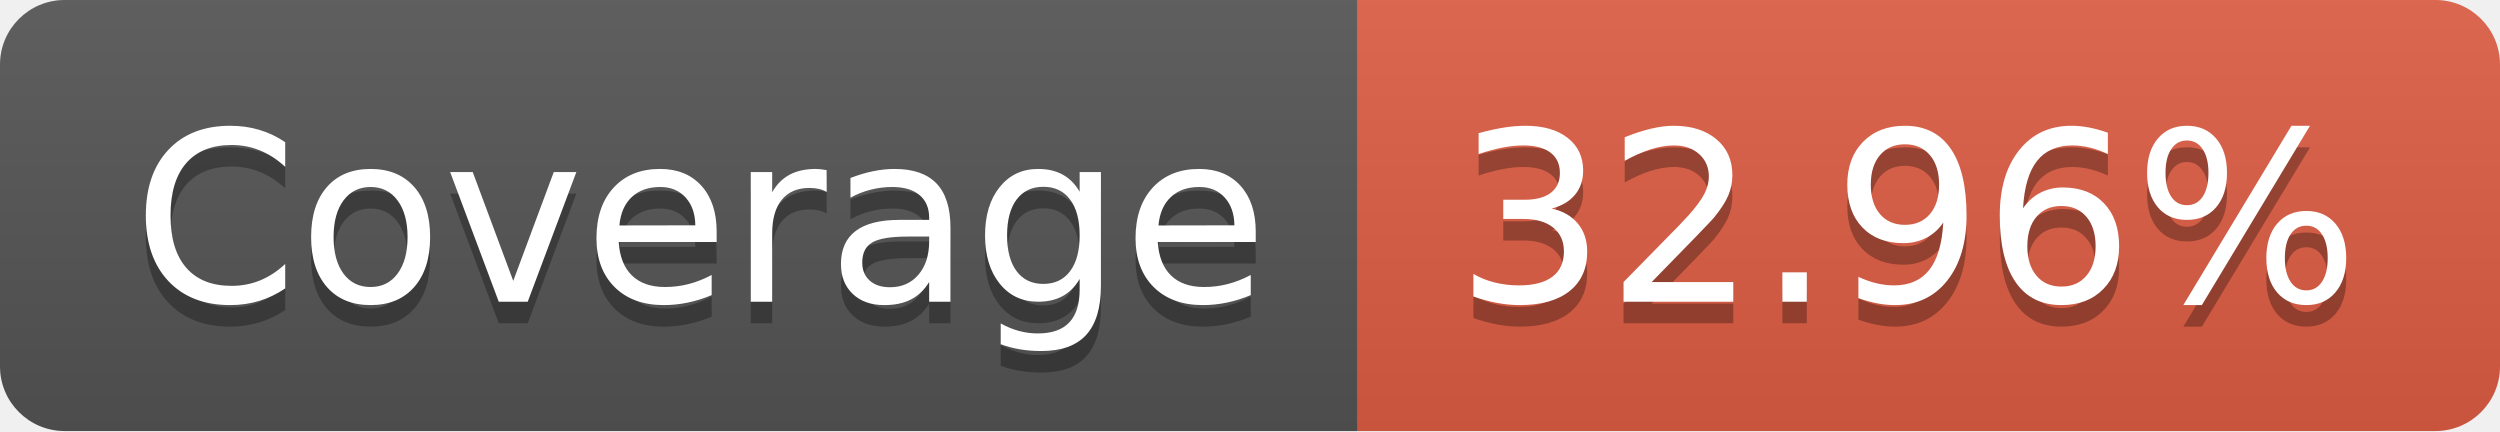
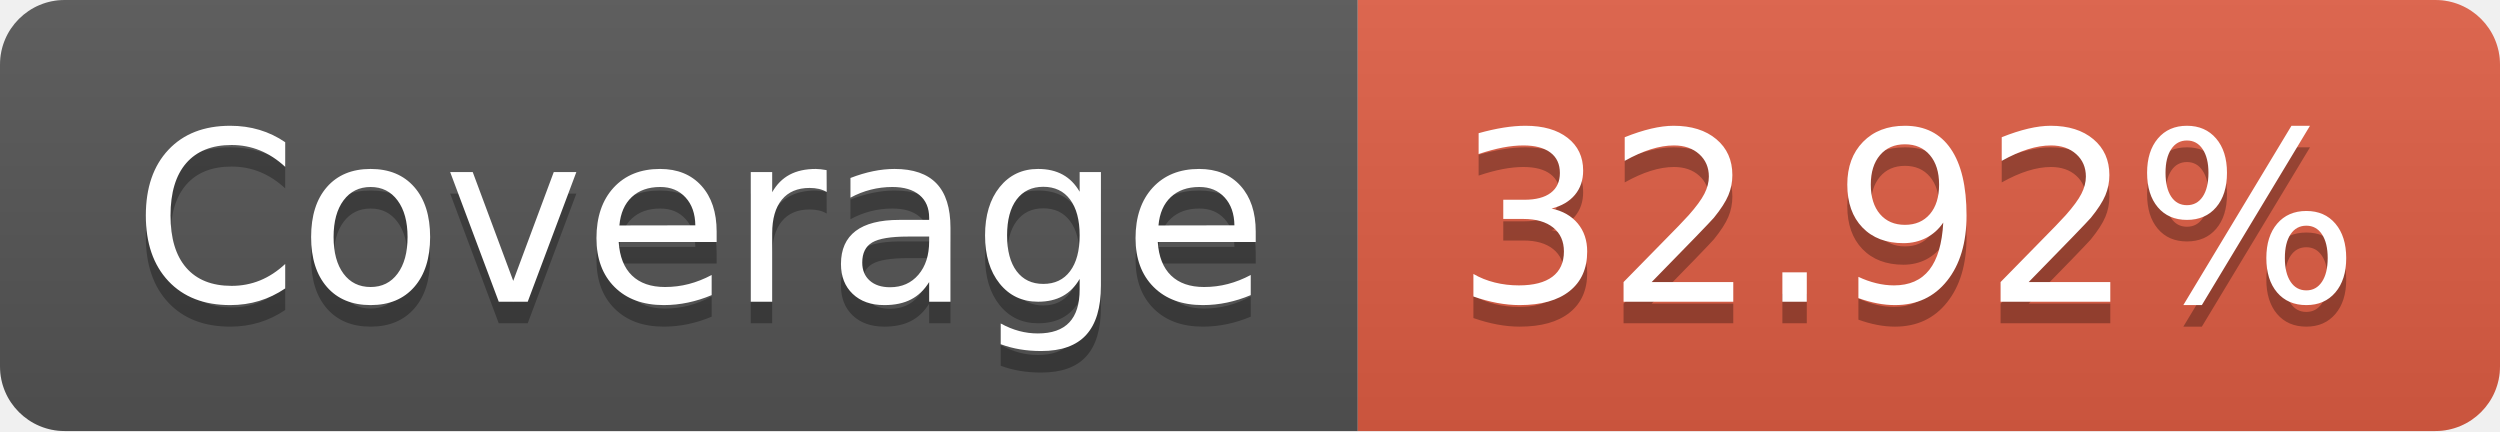
- <svg xmlns="http://www.w3.org/2000/svg" width="116" height="20" role="img" aria-label="Coverage: 32.96%">
+ <svg xmlns="http://www.w3.org/2000/svg" width="116" height="20" role="img" aria-label="Coverage: 32.92%">
  <linearGradient id="s" x2="0" y2="100%">
    <stop offset="0" stop-color="#bbb" stop-opacity=".1" />
    <stop offset="1" stop-opacity=".1" />
  </linearGradient>
  <clipPath id="r">
    <rect width="116" height="20" rx="3" fill="#fff" />
  </clipPath>
  <g clip-path="url(#r)">
    <rect width="63" height="20" fill="#555" />
    <rect x="63" width="53" height="20" fill="#e05d44" />
    <rect width="116" height="20" fill="url(#s)" />
  </g>
  <g fill="#fff" text-anchor="middle" font-family="Verdana,Geneva,DejaVu Sans,sans-serif" text-rendering="geometricPrecision" font-size="110">
    <text aria-hidden="true" x="325" y="150" fill="#010101" fill-opacity=".3" transform="scale(.1)" textLength="530">Coverage</text>
    <text x="325" y="140" transform="scale(.1)" fill="#fff" textLength="530">Coverage</text>
-     <text aria-hidden="true" x="885" y="150" fill="#010101" fill-opacity=".3" transform="scale(.1)" textLength="430">32.96%</text>
-     <text x="885" y="140" transform="scale(.1)" fill="#fff" textLength="430">32.96%</text>
+     <text aria-hidden="true" x="885" y="150" fill="#010101" fill-opacity=".3" transform="scale(.1)" textLength="430">32.92%</text>
+     <text x="885" y="140" transform="scale(.1)" fill="#fff" textLength="430">32.92%</text>
  </g>
</svg>
